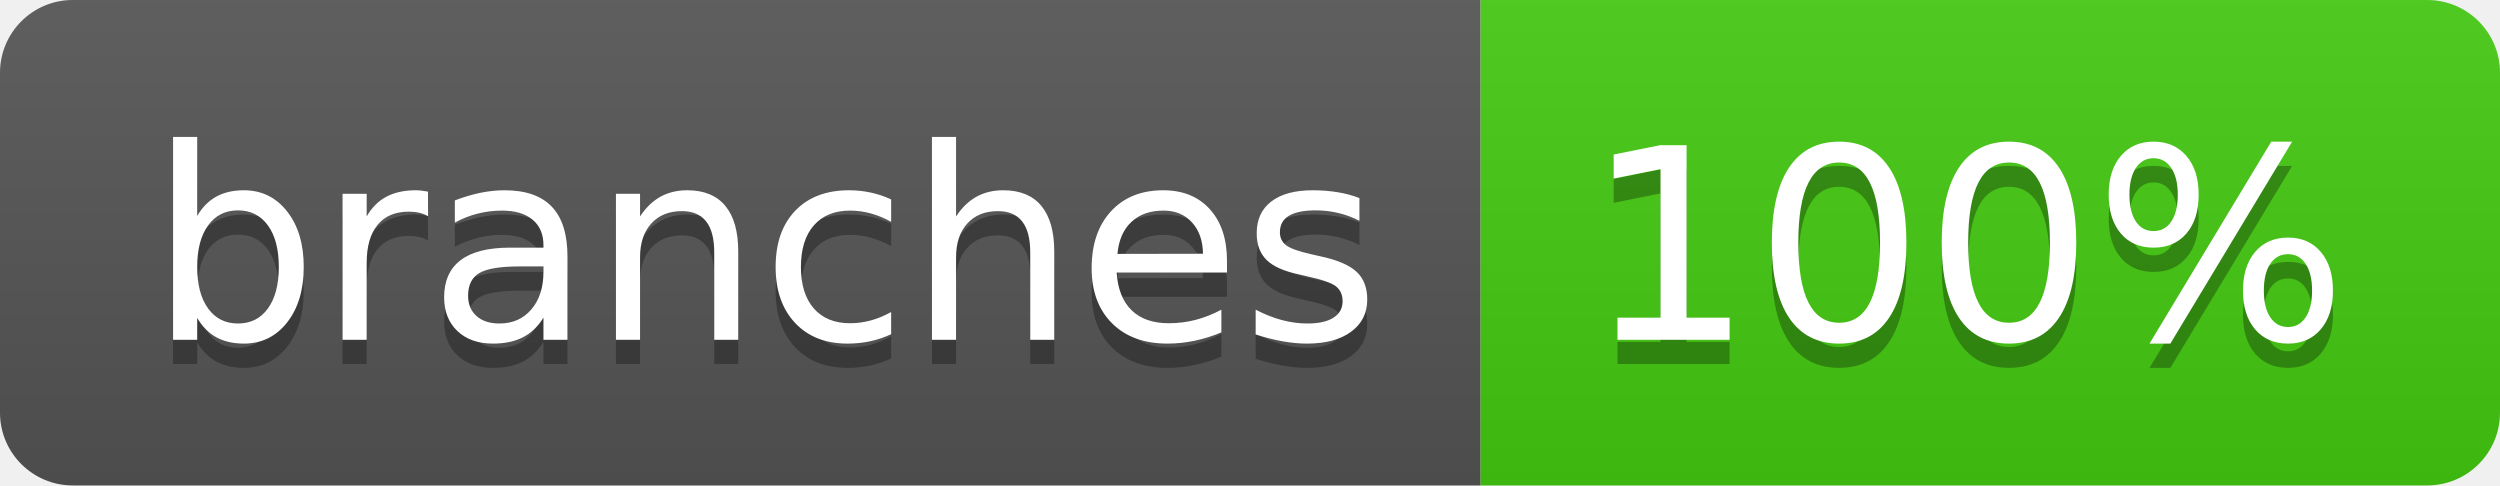
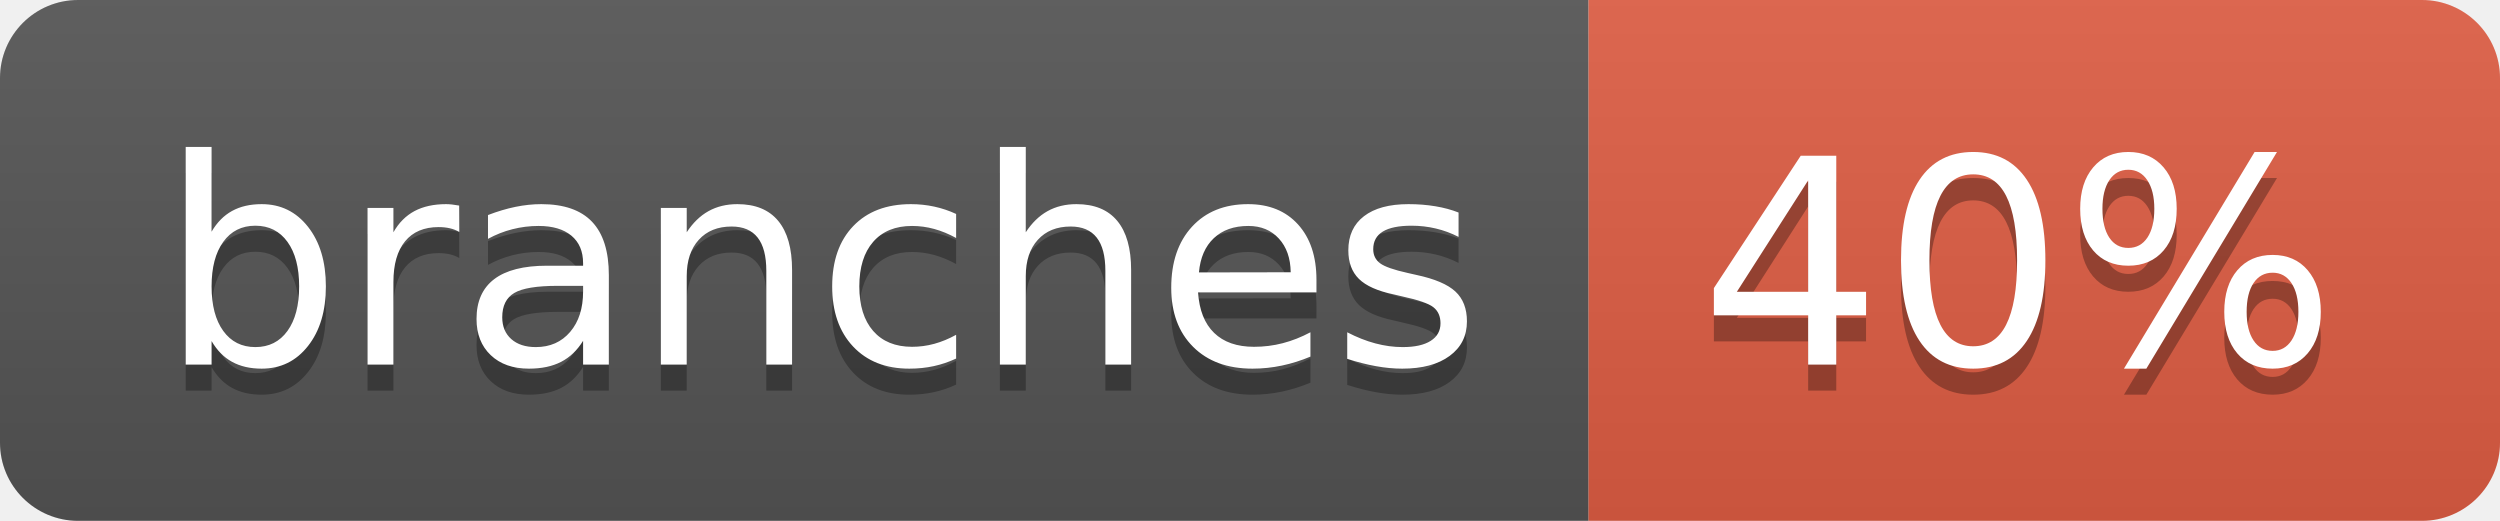
- <svg xmlns="http://www.w3.org/2000/svg" width="103" height="20" role="img" aria-label="branches: 100%">
+ <svg xmlns="http://www.w3.org/2000/svg" width="96" height="20" role="img" aria-label="branches: 40%">
  <linearGradient id="s" x2="0" y2="100%">
    <stop offset="0" stop-color="#bbb" stop-opacity=".1" />
    <stop offset="1" stop-opacity=".1" />
  </linearGradient>
  <clipPath id="r">
-     <rect width="103" height="20" rx="3" fill="#fff" />
+     <rect width="96" height="20" rx="3" fill="#fff" />
  </clipPath>
  <g clip-path="url(#r)">
    <rect width="61" height="20" fill="#555" />
-     <rect x="61" width="42" height="20" fill="#4c1" />
-     <rect width="103" height="20" fill="url(#s)" />
+     <rect x="61" width="35" height="20" fill="#e05d44" />
+     <rect width="96" height="20" fill="url(#s)" />
  </g>
  <g fill="#fff" text-anchor="middle" font-family="Verdana,Geneva,DejaVu Sans,sans-serif" text-rendering="geometricPrecision" font-size="110">
    <text aria-hidden="true" x="315" y="150" fill="#010101" fill-opacity=".3" transform="scale(.1)" textLength="507">branches</text>
    <text x="315" y="140" transform="scale(.1)" fill="#fff" textLength="507">branches</text>
-     <text aria-hidden="true" x="810" y="150" fill="#010101" fill-opacity=".3" transform="scale(.1)" textLength="315">100%</text>
-     <text x="810" y="140" transform="scale(.1)" fill="#fff" textLength="315">100%</text>
+     <text aria-hidden="true" x="775" y="150" fill="#010101" fill-opacity=".3" transform="scale(.1)" textLength="245">40%</text>
+     <text x="775" y="140" transform="scale(.1)" fill="#fff" textLength="245">40%</text>
  </g>
</svg>
